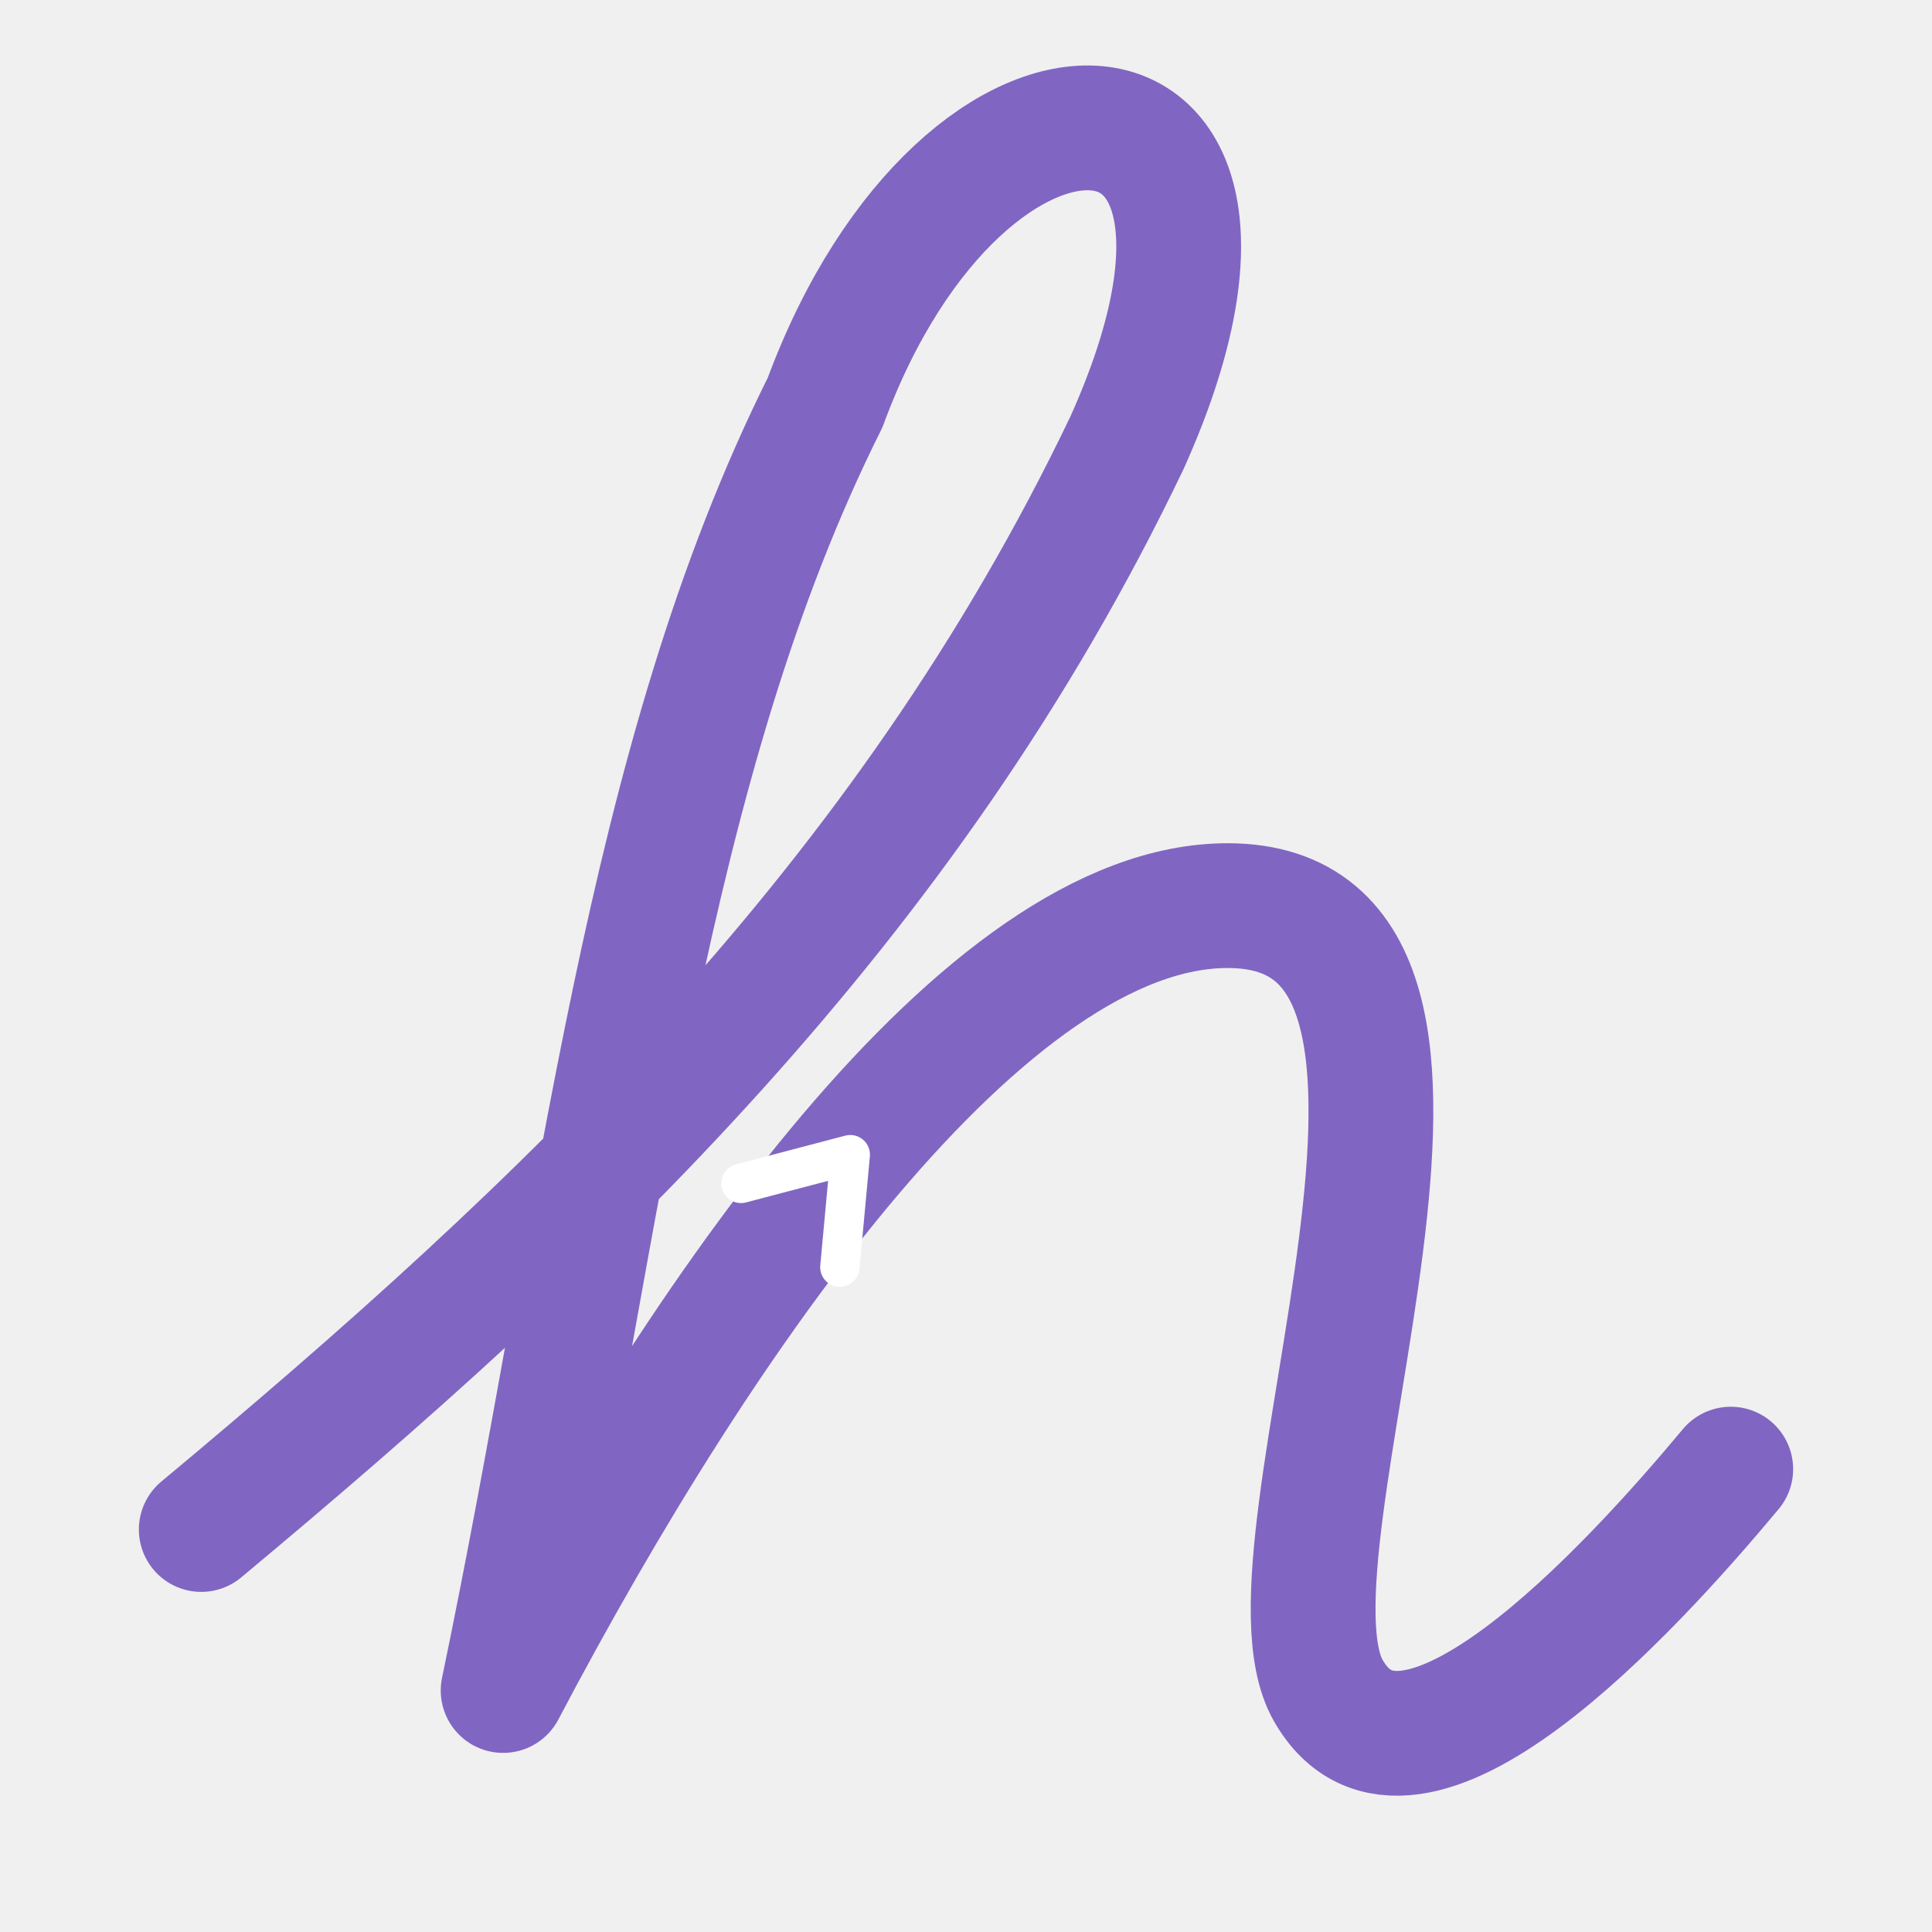
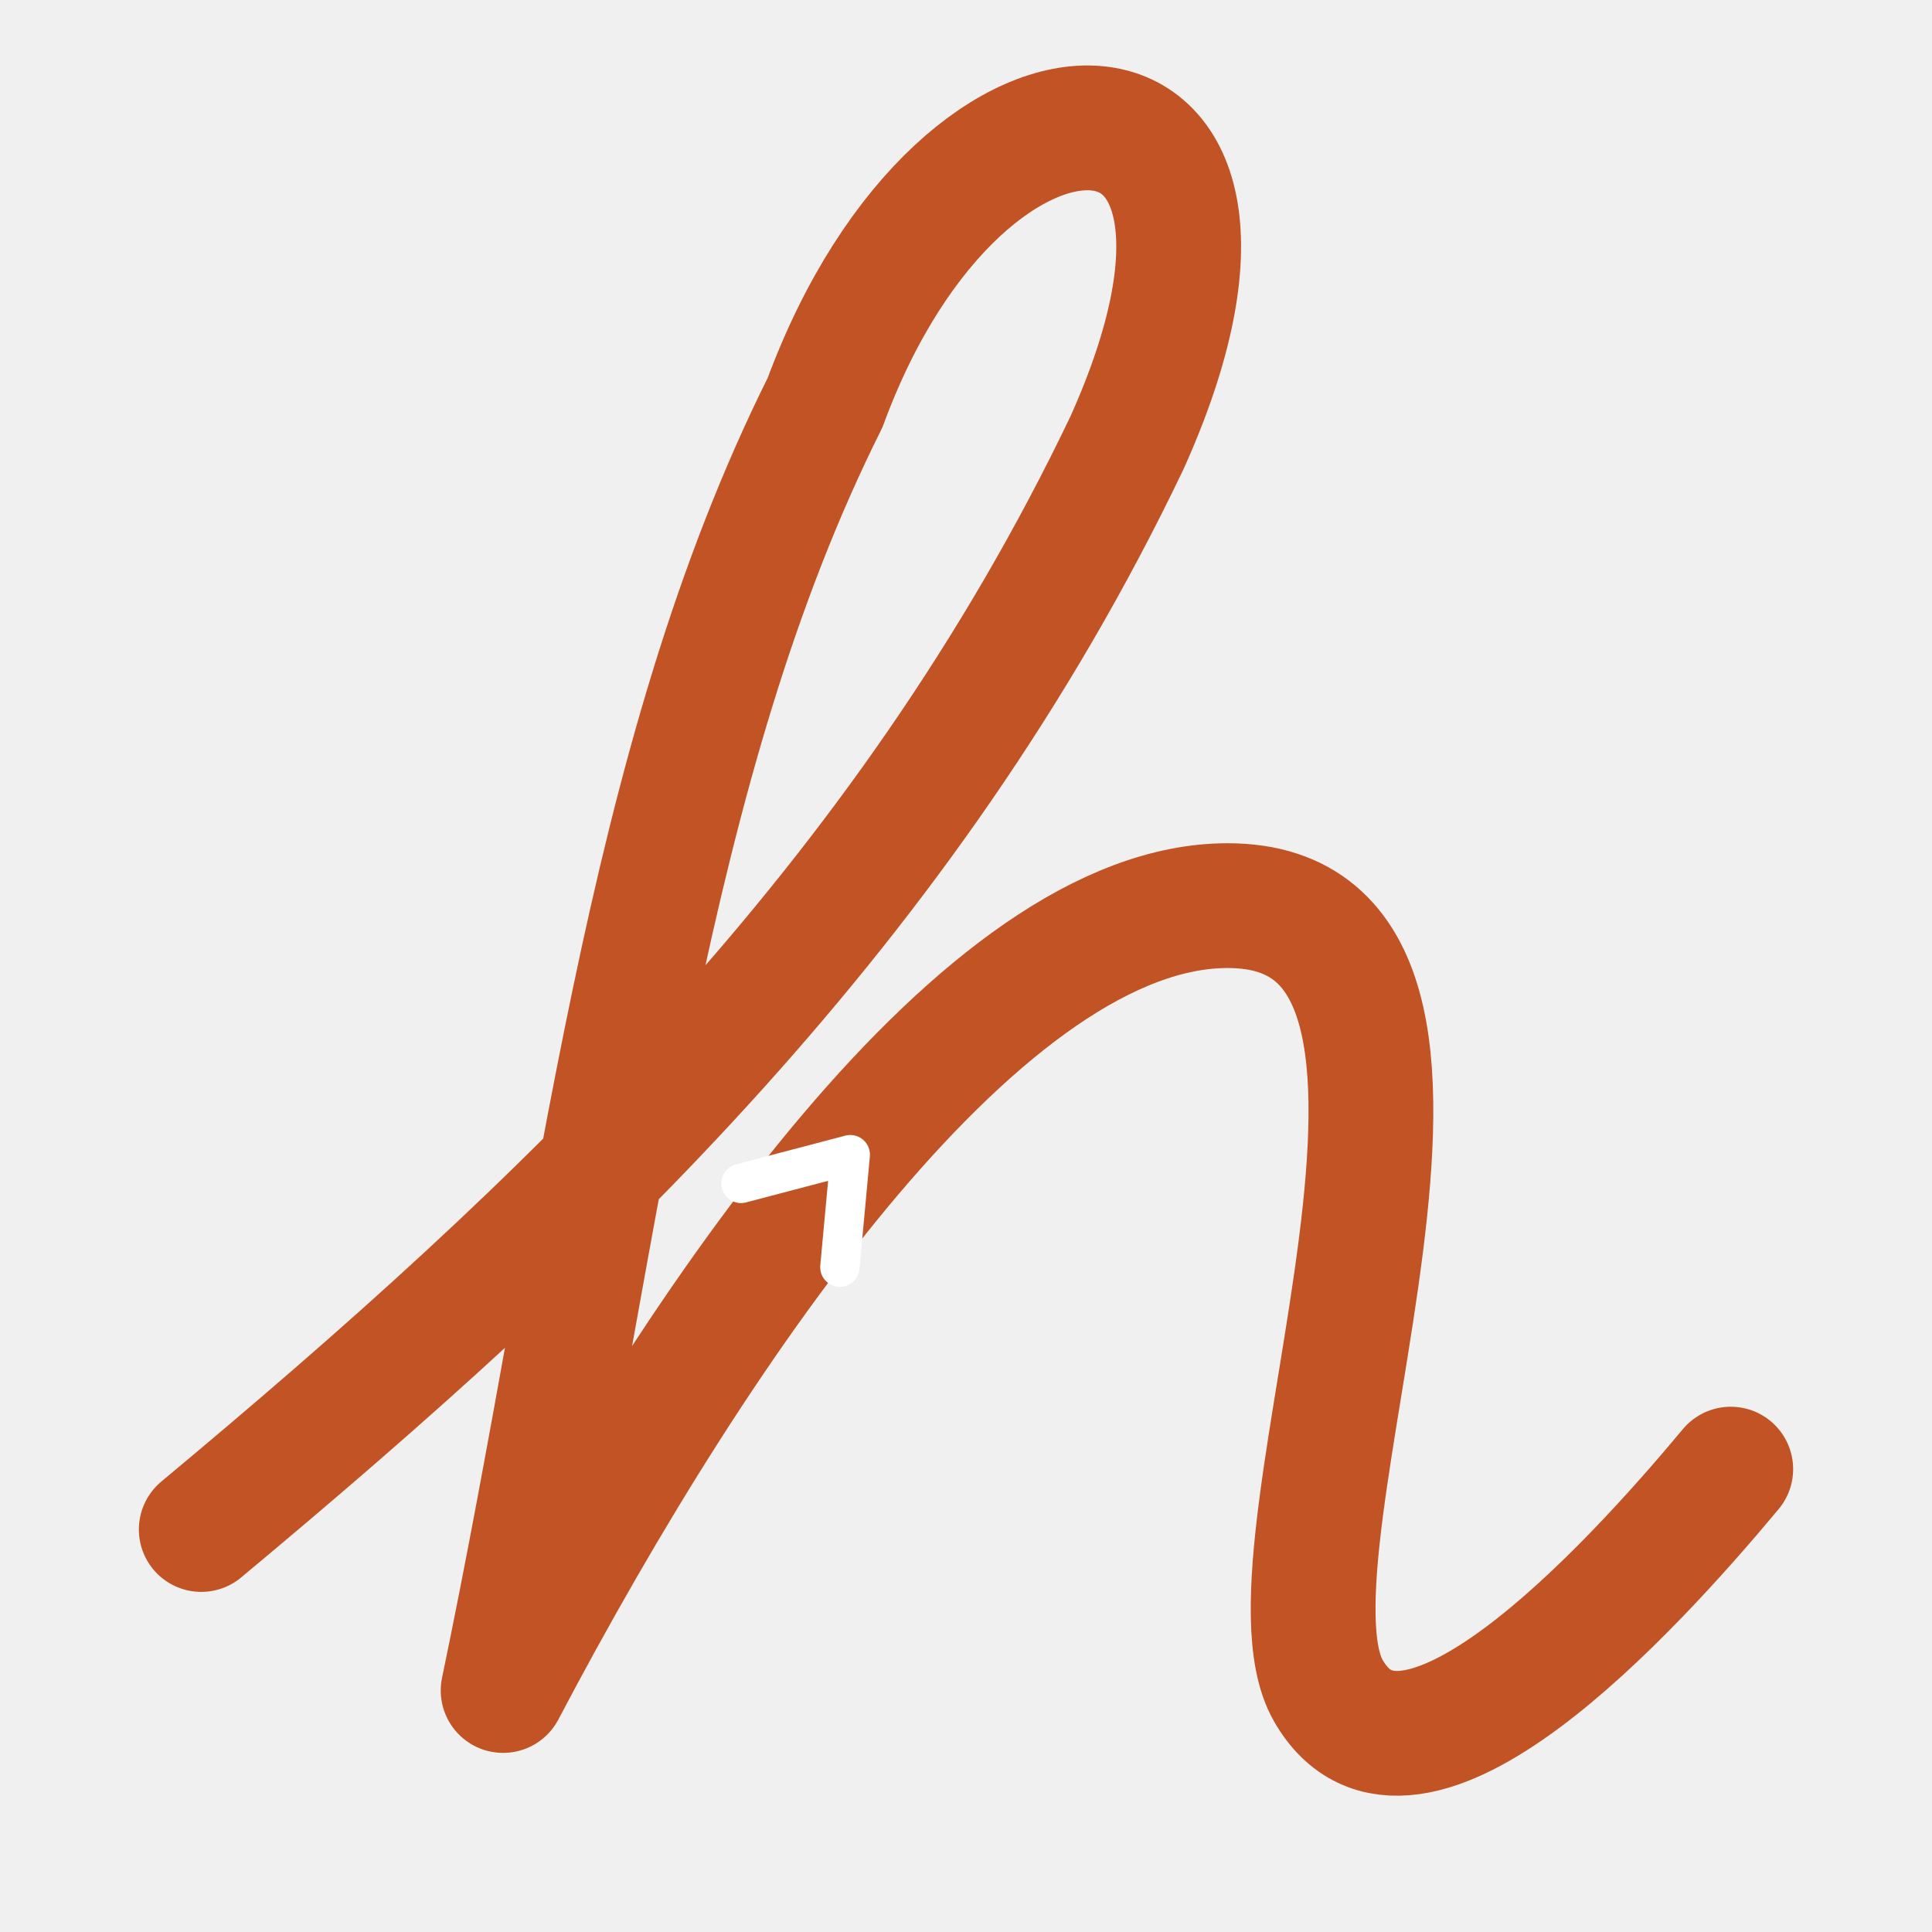
<svg xmlns="http://www.w3.org/2000/svg" width="96" height="96" viewBox="0 0 96 96">
-   <g fill="none" stroke="#8066c2" stroke-linecap="round" stroke-linejoin="round">
+   <g fill="none" stroke="#c15324" stroke-linecap="round" stroke-linejoin="round">
    <path d="M10 76 C28 61 45 45 56 22 C65 2 48 1 41 20 C32 38 30 60 25 84 C35 65 49 45 61 45 C76 45 62 77 66 84 C70 91 81 79 86 73" stroke-width="6.2" />
    <path d="M-4 -2.8 L0 0 L-4 2.8" stroke="#ffffff" stroke-width="1.7" transform="translate(42.25 57.375) rotate(-49.72) scale(1.15)" />
  </g>
</svg>
